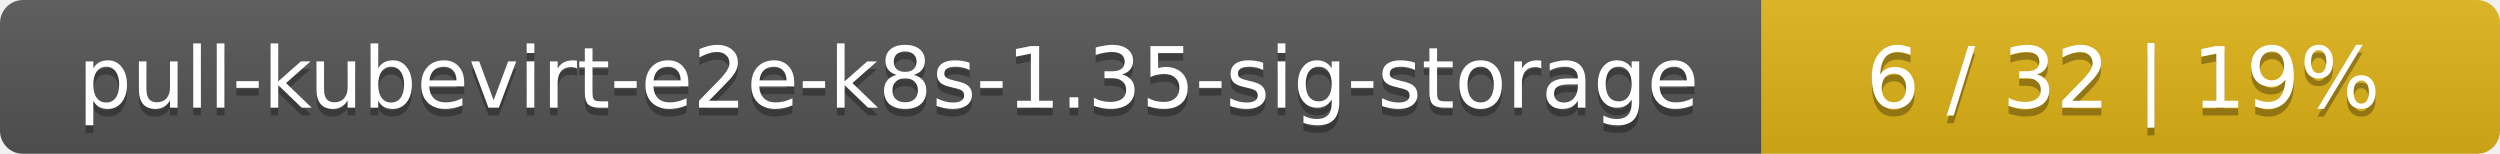
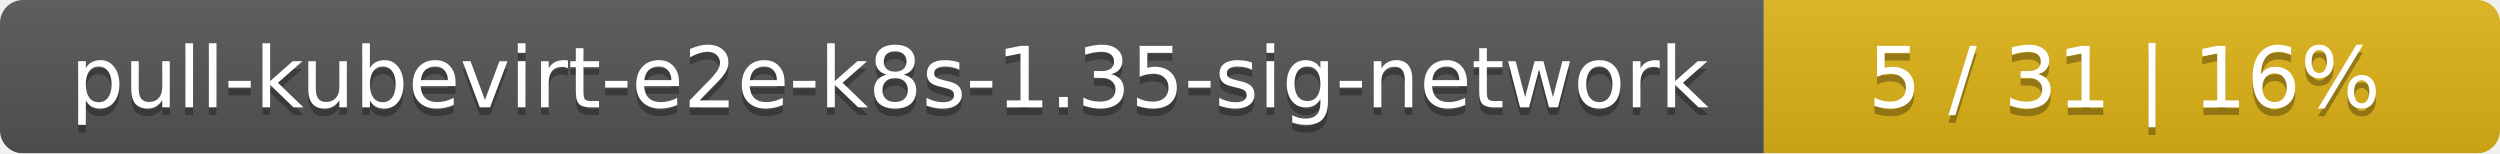
- <svg xmlns="http://www.w3.org/2000/svg" width="325" height="20">
+ <svg xmlns="http://www.w3.org/2000/svg" width="326" height="20">
  <linearGradient id="smooth" x2="0" y2="100%">
    <stop offset="0" stop-color="#bbb" stop-opacity=".1" />
    <stop offset="1" stop-opacity=".1" />
  </linearGradient>
  <mask id="round">
-     <rect width="325" height="20" rx="3" fill="#fff" />
+     <rect width="326" height="20" rx="3" fill="#fff" />
  </mask>
  <g mask="url(#round)">
-     <rect width="229" height="20" fill="#555" />
-     <rect x="229" width="96" height="20" fill="#dfb317" />
-     <rect width="325" height="20" fill="url(#smooth)" />
+     <rect width="230" height="20" fill="#555" />
+     <rect x="230" width="96" height="20" fill="#dfb317" />
+     <rect width="326" height="20" fill="url(#smooth)" />
  </g>
  <g fill="#fff" text-anchor="middle" font-family="DejaVu Sans,Verdana,Geneva,sans-serif" font-size="11">
-     <text x="115.5" y="15" fill="#010101" fill-opacity=".3">pull-kubevirt-e2e-k8s-1.35-sig-storage</text>
-     <text x="115.5" y="14">pull-kubevirt-e2e-k8s-1.35-sig-storage</text>
-     <text x="276" y="15" fill="#010101" fill-opacity=".3">6 / 32    |    19%</text>
-     <text x="276" y="14">6 / 32    |    19%</text>
+     <text x="116" y="15" fill="#010101" fill-opacity=".3">pull-kubevirt-e2e-k8s-1.35-sig-network</text>
+     <text x="116" y="14">pull-kubevirt-e2e-k8s-1.35-sig-network</text>
+     <text x="277" y="15" fill="#010101" fill-opacity=".3">5 / 31    |    16%</text>
+     <text x="277" y="14">5 / 31    |    16%</text>
  </g>
</svg>
